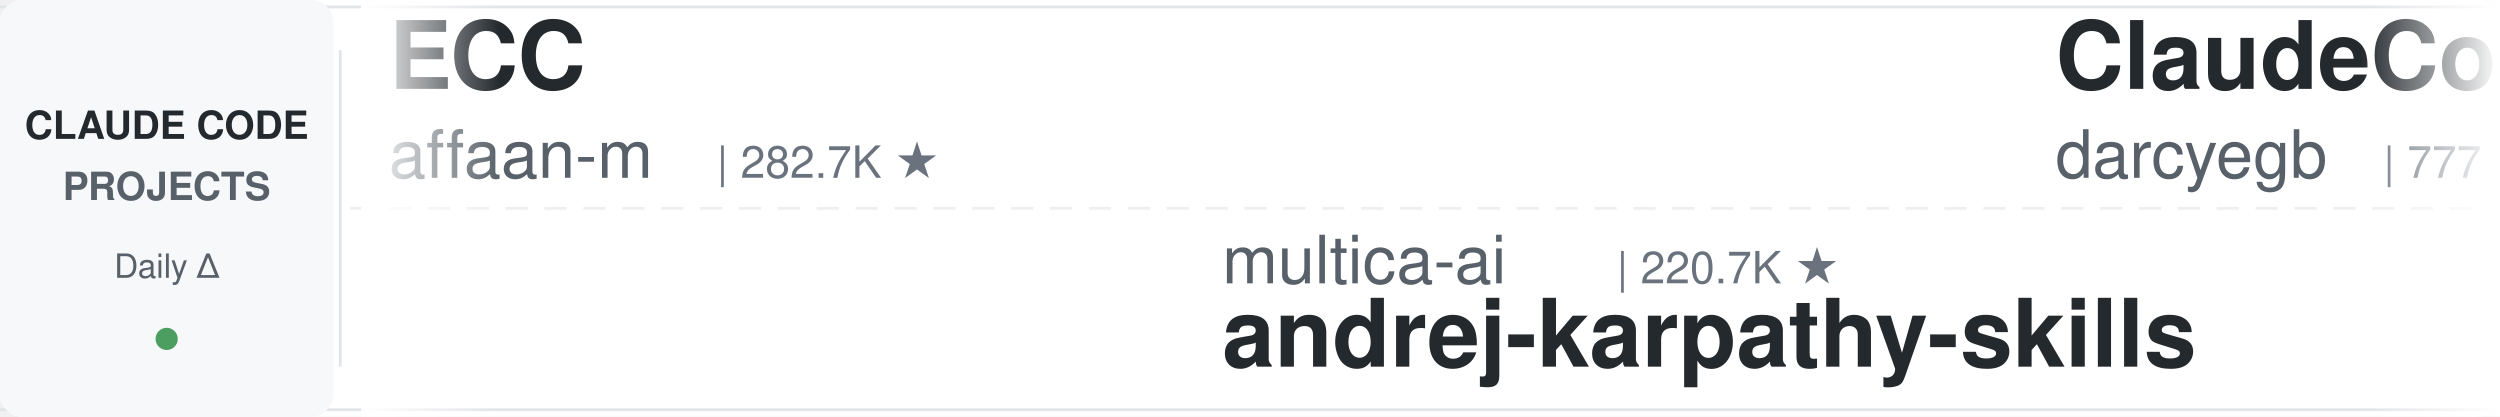
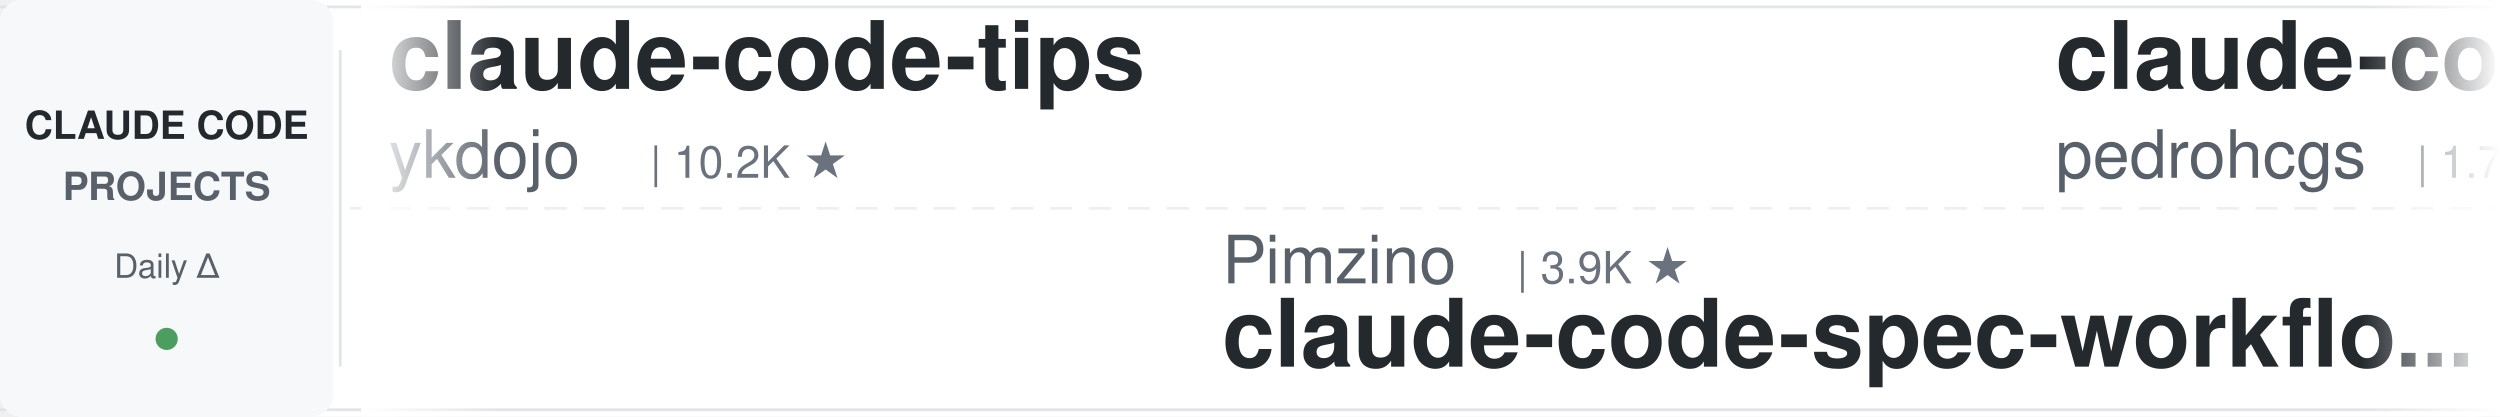
<svg xmlns="http://www.w3.org/2000/svg" width="900" height="150">
  <defs>
    <linearGradient id="leftFade" x1="0%" y1="0%" x2="100%" y2="0%">
      <stop offset="0%" style="stop-color:#ffffff;stop-opacity:1" />
      <stop offset="100%" style="stop-color:#ffffff;stop-opacity:0" />
    </linearGradient>
    <linearGradient id="rightFade" x1="0%" y1="0%" x2="100%" y2="0%">
      <stop offset="0%" style="stop-color:#ffffff;stop-opacity:0" />
      <stop offset="100%" style="stop-color:#ffffff;stop-opacity:1" />
    </linearGradient>
  </defs>
  <rect width="900" height="150" fill="#ffffff" rx="8" />
  <rect x="0" y="2" width="900" height="1" fill="#e1e4e8" />
  <rect x="0" y="147" width="900" height="1" fill="#e1e4e8" />
  <line x1="0" y1="75" x2="900" y2="75" stroke="#e1e4e8" stroke-width="1" stroke-dasharray="8 6" opacity="0.6" />
  <rect x="0" y="0" width="120" height="150" fill="#f6f8fa" rx="8" />
  <text x="60" y="50" font-family="-apple-system, BlinkMacSystemFont, 'Segoe UI', Helvetica, Arial, sans-serif" font-size="14" font-weight="600" fill="#24292e" text-anchor="middle">CLAUDE CODE</text>
  <text x="60" y="72" font-family="-apple-system, BlinkMacSystemFont, 'Segoe UI', Helvetica, Arial, sans-serif" font-size="14" font-weight="600" fill="#586069" text-anchor="middle">PROJECTS</text>
  <text x="60" y="100" font-family="-apple-system, BlinkMacSystemFont, 'Segoe UI', Helvetica, Arial, sans-serif" font-size="12" font-weight="500" fill="#586069" text-anchor="middle">Daily Δ</text>
  <circle cx="60" cy="122" r="4" fill="#22863a" opacity="0.8" />
  <rect x="122" y="18" width="1" height="114" fill="#e1e4e8" />
  <clipPath id="tickerClip">
    <rect x="130" y="0" width="770" height="150" />
  </clipPath>
  <g clip-path="url(#tickerClip)">
    <g id="tickerItems">
      <animateTransform attributeName="transform" attributeType="XML" type="translate" from="0 0" to="-3000 0" dur="54s" repeatCount="indefinite" />
      <g transform="translate(0, 0)">
-         <text x="140" y="32" font-family="-apple-system, BlinkMacSystemFont, 'Segoe UI', Helvetica, Arial, sans-serif" font-size="34" font-weight="600" fill="#24292e">ECC</text>
-         <text x="140" y="64" font-family="-apple-system, BlinkMacSystemFont, 'Segoe UI', Helvetica, Arial, sans-serif" font-size="24" font-weight="400" fill="#586069">affaan-m</text>
-         <text x="258" y="64" font-family="-apple-system, BlinkMacSystemFont, 'Segoe UI', Helvetica, Arial, sans-serif" font-size="16" font-weight="500" fill="#6a737d">| 282.7K ★</text>
+         <text x="140" y="32" font-family="-apple-system, BlinkMacSystemFont, 'Segoe UI', Helvetica, Arial, sans-serif" font-size="34" font-weight="600" fill="#24292e">claude-code-tips</text>
+         <text x="140" y="64" font-family="-apple-system, BlinkMacSystemFont, 'Segoe UI', Helvetica, Arial, sans-serif" font-size="24" font-weight="400" fill="#586069">ykdojo</text>
+         <text x="234" y="64" font-family="-apple-system, BlinkMacSystemFont, 'Segoe UI', Helvetica, Arial, sans-serif" font-size="16" font-weight="500" fill="#6a737d">| 10.2K ★</text>
      </g>
      <g transform="translate(300, 0)">
-         <text x="140" y="102" font-family="-apple-system, BlinkMacSystemFont, 'Segoe UI', Helvetica, Arial, sans-serif" font-size="24" font-weight="400" fill="#586069">multica-ai</text>
-         <text x="282" y="102" font-family="-apple-system, BlinkMacSystemFont, 'Segoe UI', Helvetica, Arial, sans-serif" font-size="16" font-weight="500" fill="#6a737d">| 220.7K ★</text>
-         <text x="140" y="132" font-family="-apple-system, BlinkMacSystemFont, 'Segoe UI', Helvetica, Arial, sans-serif" font-size="34" font-weight="600" fill="#24292e">andrej-karpathy-skills</text>
+         <text x="140" y="102" font-family="-apple-system, BlinkMacSystemFont, 'Segoe UI', Helvetica, Arial, sans-serif" font-size="24" font-weight="400" fill="#586069">Pimzino</text>
+         <text x="246" y="102" font-family="-apple-system, BlinkMacSystemFont, 'Segoe UI', Helvetica, Arial, sans-serif" font-size="16" font-weight="500" fill="#6a737d">| 3.9K ★</text>
+         <text x="140" y="132" font-family="-apple-system, BlinkMacSystemFont, 'Segoe UI', Helvetica, Arial, sans-serif" font-size="34" font-weight="600" fill="#24292e">claude-code-spec-workflo...</text>
      </g>
      <g transform="translate(600, 0)">
-         <text x="140" y="32" font-family="-apple-system, BlinkMacSystemFont, 'Segoe UI', Helvetica, Arial, sans-serif" font-size="34" font-weight="600" fill="#24292e">ClaudeCodeAgents</text>
-         <text x="140" y="64" font-family="-apple-system, BlinkMacSystemFont, 'Segoe UI', Helvetica, Arial, sans-serif" font-size="24" font-weight="400" fill="#586069">darcyegb</text>
-         <text x="258" y="64" font-family="-apple-system, BlinkMacSystemFont, 'Segoe UI', Helvetica, Arial, sans-serif" font-size="16" font-weight="500" fill="#6a737d">| 777 ★</text>
-       </g>
-       <g transform="translate(900, 0)">
-         <text x="140" y="102" font-family="-apple-system, BlinkMacSystemFont, 'Segoe UI', Helvetica, Arial, sans-serif" font-size="24" font-weight="400" fill="#586069">xu-xiang</text>
-         <text x="258" y="102" font-family="-apple-system, BlinkMacSystemFont, 'Segoe UI', Helvetica, Arial, sans-serif" font-size="16" font-weight="500" fill="#6a737d">| 2.0K ★</text>
-         <text x="140" y="132" font-family="-apple-system, BlinkMacSystemFont, 'Segoe UI', Helvetica, Arial, sans-serif" font-size="34" font-weight="600" fill="#24292e">everything-claude-code-z...</text>
-       </g>
-       <g transform="translate(1200, 0)">
-         <text x="140" y="32" font-family="-apple-system, BlinkMacSystemFont, 'Segoe UI', Helvetica, Arial, sans-serif" font-size="34" font-weight="600" fill="#24292e">everything-claude-code</text>
-         <text x="140" y="64" font-family="-apple-system, BlinkMacSystemFont, 'Segoe UI', Helvetica, Arial, sans-serif" font-size="24" font-weight="400" fill="#586069">WorldFlowAI</text>
-         <text x="294" y="64" font-family="-apple-system, BlinkMacSystemFont, 'Segoe UI', Helvetica, Arial, sans-serif" font-size="16" font-weight="500" fill="#6a737d">| 4.9K ★</text>
-       </g>
-       <g transform="translate(1500, 0)">
-         <text x="140" y="102" font-family="-apple-system, BlinkMacSystemFont, 'Segoe UI', Helvetica, Arial, sans-serif" font-size="24" font-weight="400" fill="#586069">https-deeplearning-ai</text>
-         <text x="414" y="102" font-family="-apple-system, BlinkMacSystemFont, 'Segoe UI', Helvetica, Arial, sans-serif" font-size="16" font-weight="500" fill="#6a737d">| 556 ★</text>
-         <text x="140" y="132" font-family="-apple-system, BlinkMacSystemFont, 'Segoe UI', Helvetica, Arial, sans-serif" font-size="34" font-weight="600" fill="#24292e">sc-claude-code-files</text>
-       </g>
-       <g transform="translate(1800, 0)">
-         <text x="140" y="32" font-family="-apple-system, BlinkMacSystemFont, 'Segoe UI', Helvetica, Arial, sans-serif" font-size="34" font-weight="600" fill="#24292e">how-claude-code-works</text>
-         <text x="140" y="64" font-family="-apple-system, BlinkMacSystemFont, 'Segoe UI', Helvetica, Arial, sans-serif" font-size="24" font-weight="400" fill="#586069">Windy3f3f3f3f</text>
-         <text x="318" y="64" font-family="-apple-system, BlinkMacSystemFont, 'Segoe UI', Helvetica, Arial, sans-serif" font-size="16" font-weight="500" fill="#6a737d">| 3.8K ★</text>
-       </g>
-       <g transform="translate(2100, 0)">
-         <text x="140" y="102" font-family="-apple-system, BlinkMacSystemFont, 'Segoe UI', Helvetica, Arial, sans-serif" font-size="24" font-weight="400" fill="#586069">Cranot</text>
-         <text x="234" y="102" font-family="-apple-system, BlinkMacSystemFont, 'Segoe UI', Helvetica, Arial, sans-serif" font-size="16" font-weight="500" fill="#6a737d">| 2.9K ★</text>
-         <text x="140" y="132" font-family="-apple-system, BlinkMacSystemFont, 'Segoe UI', Helvetica, Arial, sans-serif" font-size="34" font-weight="600" fill="#24292e">claude-code-guide</text>
-       </g>
-       <g transform="translate(2400, 0)">
        <text x="140" y="32" font-family="-apple-system, BlinkMacSystemFont, 'Segoe UI', Helvetica, Arial, sans-serif" font-size="34" font-weight="600" fill="#24292e">claude-code-my-workflow</text>
        <text x="140" y="64" font-family="-apple-system, BlinkMacSystemFont, 'Segoe UI', Helvetica, Arial, sans-serif" font-size="24" font-weight="400" fill="#586069">pedrohcgs</text>
        <text x="270" y="64" font-family="-apple-system, BlinkMacSystemFont, 'Segoe UI', Helvetica, Arial, sans-serif" font-size="16" font-weight="500" fill="#6a737d">| 1.7K ★</text>
      </g>
+       <g transform="translate(900, 0)">
+         <text x="140" y="102" font-family="-apple-system, BlinkMacSystemFont, 'Segoe UI', Helvetica, Arial, sans-serif" font-size="24" font-weight="400" fill="#586069">hangsman</text>
+         <text x="258" y="102" font-family="-apple-system, BlinkMacSystemFont, 'Segoe UI', Helvetica, Arial, sans-serif" font-size="16" font-weight="500" fill="#6a737d">| 798 ★</text>
+         <text x="140" y="132" font-family="-apple-system, BlinkMacSystemFont, 'Segoe UI', Helvetica, Arial, sans-serif" font-size="34" font-weight="600" fill="#24292e">claude-code-source</text>
+       </g>
+       <g transform="translate(1200, 0)">
+         <text x="140" y="32" font-family="-apple-system, BlinkMacSystemFont, 'Segoe UI', Helvetica, Arial, sans-serif" font-size="34" font-weight="600" fill="#24292e">claude-code-skills</text>
+         <text x="140" y="64" font-family="-apple-system, BlinkMacSystemFont, 'Segoe UI', Helvetica, Arial, sans-serif" font-size="24" font-weight="400" fill="#586069">daymade</text>
+         <text x="246" y="64" font-family="-apple-system, BlinkMacSystemFont, 'Segoe UI', Helvetica, Arial, sans-serif" font-size="16" font-weight="500" fill="#6a737d">| 1.5K ★</text>
+       </g>
+       <g transform="translate(1500, 0)">
+         <text x="140" y="102" font-family="-apple-system, BlinkMacSystemFont, 'Segoe UI', Helvetica, Arial, sans-serif" font-size="24" font-weight="400" fill="#586069">1rgs</text>
+         <text x="210" y="102" font-family="-apple-system, BlinkMacSystemFont, 'Segoe UI', Helvetica, Arial, sans-serif" font-size="16" font-weight="500" fill="#6a737d">| 3.8K ★</text>
+         <text x="140" y="132" font-family="-apple-system, BlinkMacSystemFont, 'Segoe UI', Helvetica, Arial, sans-serif" font-size="34" font-weight="600" fill="#24292e">claude-code-proxy</text>
+       </g>
+       <g transform="translate(1800, 0)">
+         <text x="140" y="32" font-family="-apple-system, BlinkMacSystemFont, 'Segoe UI', Helvetica, Arial, sans-serif" font-size="34" font-weight="600" fill="#24292e">Claude-Code-Source-Study</text>
+         <text x="140" y="64" font-family="-apple-system, BlinkMacSystemFont, 'Segoe UI', Helvetica, Arial, sans-serif" font-size="24" font-weight="400" fill="#586069">luyao618</text>
+         <text x="258" y="64" font-family="-apple-system, BlinkMacSystemFont, 'Segoe UI', Helvetica, Arial, sans-serif" font-size="16" font-weight="500" fill="#6a737d">| 1.7K ★</text>
+       </g>
+       <g transform="translate(2100, 0)">
+         <text x="140" y="102" font-family="-apple-system, BlinkMacSystemFont, 'Segoe UI', Helvetica, Arial, sans-serif" font-size="24" font-weight="400" fill="#586069">lintsinghua</text>
+         <text x="294" y="102" font-family="-apple-system, BlinkMacSystemFont, 'Segoe UI', Helvetica, Arial, sans-serif" font-size="16" font-weight="500" fill="#6a737d">| 4.3K ★</text>
+         <text x="140" y="132" font-family="-apple-system, BlinkMacSystemFont, 'Segoe UI', Helvetica, Arial, sans-serif" font-size="34" font-weight="600" fill="#24292e">claude-code-book</text>
+       </g>
+       <g transform="translate(2400, 0)">
+         <text x="140" y="32" font-family="-apple-system, BlinkMacSystemFont, 'Segoe UI', Helvetica, Arial, sans-serif" font-size="34" font-weight="600" fill="#24292e">free-claude-code</text>
+         <text x="140" y="64" font-family="-apple-system, BlinkMacSystemFont, 'Segoe UI', Helvetica, Arial, sans-serif" font-size="24" font-weight="400" fill="#586069">Alishahryar1</text>
+         <text x="306" y="64" font-family="-apple-system, BlinkMacSystemFont, 'Segoe UI', Helvetica, Arial, sans-serif" font-size="16" font-weight="500" fill="#6a737d">| 61.4K ★</text>
+       </g>
      <g transform="translate(2700, 0)">
-         <text x="140" y="102" font-family="-apple-system, BlinkMacSystemFont, 'Segoe UI', Helvetica, Arial, sans-serif" font-size="24" font-weight="400" fill="#586069">frankbria</text>
-         <text x="270" y="102" font-family="-apple-system, BlinkMacSystemFont, 'Segoe UI', Helvetica, Arial, sans-serif" font-size="16" font-weight="500" fill="#6a737d">| 9.7K ★</text>
-         <text x="140" y="132" font-family="-apple-system, BlinkMacSystemFont, 'Segoe UI', Helvetica, Arial, sans-serif" font-size="34" font-weight="600" fill="#24292e">ralph-claude-code</text>
+         <text x="140" y="102" font-family="-apple-system, BlinkMacSystemFont, 'Segoe UI', Helvetica, Arial, sans-serif" font-size="24" font-weight="400" fill="#586069">shareAI-lab</text>
+         <text x="294" y="102" font-family="-apple-system, BlinkMacSystemFont, 'Segoe UI', Helvetica, Arial, sans-serif" font-size="16" font-weight="500" fill="#6a737d">| 78.8K ★</text>
+         <text x="140" y="132" font-family="-apple-system, BlinkMacSystemFont, 'Segoe UI', Helvetica, Arial, sans-serif" font-size="34" font-weight="600" fill="#24292e">learn-claude-code</text>
      </g>
      <g transform="translate(3000, 0)">
-         <text x="140" y="32" font-family="-apple-system, BlinkMacSystemFont, 'Segoe UI', Helvetica, Arial, sans-serif" font-size="34" font-weight="600" fill="#24292e">ECC</text>
-         <text x="140" y="64" font-family="-apple-system, BlinkMacSystemFont, 'Segoe UI', Helvetica, Arial, sans-serif" font-size="24" font-weight="400" fill="#586069">affaan-m</text>
-         <text x="258" y="64" font-family="-apple-system, BlinkMacSystemFont, 'Segoe UI', Helvetica, Arial, sans-serif" font-size="16" font-weight="500" fill="#6a737d">| 282.7K ★</text>
+         <text x="140" y="32" font-family="-apple-system, BlinkMacSystemFont, 'Segoe UI', Helvetica, Arial, sans-serif" font-size="34" font-weight="600" fill="#24292e">claude-code-tips</text>
+         <text x="140" y="64" font-family="-apple-system, BlinkMacSystemFont, 'Segoe UI', Helvetica, Arial, sans-serif" font-size="24" font-weight="400" fill="#586069">ykdojo</text>
+         <text x="234" y="64" font-family="-apple-system, BlinkMacSystemFont, 'Segoe UI', Helvetica, Arial, sans-serif" font-size="16" font-weight="500" fill="#6a737d">| 10.2K ★</text>
      </g>
      <g transform="translate(3300, 0)">
-         <text x="140" y="102" font-family="-apple-system, BlinkMacSystemFont, 'Segoe UI', Helvetica, Arial, sans-serif" font-size="24" font-weight="400" fill="#586069">multica-ai</text>
-         <text x="282" y="102" font-family="-apple-system, BlinkMacSystemFont, 'Segoe UI', Helvetica, Arial, sans-serif" font-size="16" font-weight="500" fill="#6a737d">| 220.7K ★</text>
-         <text x="140" y="132" font-family="-apple-system, BlinkMacSystemFont, 'Segoe UI', Helvetica, Arial, sans-serif" font-size="34" font-weight="600" fill="#24292e">andrej-karpathy-skills</text>
+         <text x="140" y="102" font-family="-apple-system, BlinkMacSystemFont, 'Segoe UI', Helvetica, Arial, sans-serif" font-size="24" font-weight="400" fill="#586069">Pimzino</text>
+         <text x="246" y="102" font-family="-apple-system, BlinkMacSystemFont, 'Segoe UI', Helvetica, Arial, sans-serif" font-size="16" font-weight="500" fill="#6a737d">| 3.9K ★</text>
+         <text x="140" y="132" font-family="-apple-system, BlinkMacSystemFont, 'Segoe UI', Helvetica, Arial, sans-serif" font-size="34" font-weight="600" fill="#24292e">claude-code-spec-workflo...</text>
      </g>
      <g transform="translate(3600, 0)">
-         <text x="140" y="32" font-family="-apple-system, BlinkMacSystemFont, 'Segoe UI', Helvetica, Arial, sans-serif" font-size="34" font-weight="600" fill="#24292e">ClaudeCodeAgents</text>
-         <text x="140" y="64" font-family="-apple-system, BlinkMacSystemFont, 'Segoe UI', Helvetica, Arial, sans-serif" font-size="24" font-weight="400" fill="#586069">darcyegb</text>
-         <text x="258" y="64" font-family="-apple-system, BlinkMacSystemFont, 'Segoe UI', Helvetica, Arial, sans-serif" font-size="16" font-weight="500" fill="#6a737d">| 777 ★</text>
+         <text x="140" y="32" font-family="-apple-system, BlinkMacSystemFont, 'Segoe UI', Helvetica, Arial, sans-serif" font-size="34" font-weight="600" fill="#24292e">claude-code-my-workflow</text>
+         <text x="140" y="64" font-family="-apple-system, BlinkMacSystemFont, 'Segoe UI', Helvetica, Arial, sans-serif" font-size="24" font-weight="400" fill="#586069">pedrohcgs</text>
+         <text x="270" y="64" font-family="-apple-system, BlinkMacSystemFont, 'Segoe UI', Helvetica, Arial, sans-serif" font-size="16" font-weight="500" fill="#6a737d">| 1.7K ★</text>
      </g>
      <g transform="translate(3900, 0)">
-         <text x="140" y="102" font-family="-apple-system, BlinkMacSystemFont, 'Segoe UI', Helvetica, Arial, sans-serif" font-size="24" font-weight="400" fill="#586069">xu-xiang</text>
-         <text x="258" y="102" font-family="-apple-system, BlinkMacSystemFont, 'Segoe UI', Helvetica, Arial, sans-serif" font-size="16" font-weight="500" fill="#6a737d">| 2.0K ★</text>
-         <text x="140" y="132" font-family="-apple-system, BlinkMacSystemFont, 'Segoe UI', Helvetica, Arial, sans-serif" font-size="34" font-weight="600" fill="#24292e">everything-claude-code-z...</text>
+         <text x="140" y="102" font-family="-apple-system, BlinkMacSystemFont, 'Segoe UI', Helvetica, Arial, sans-serif" font-size="24" font-weight="400" fill="#586069">hangsman</text>
+         <text x="258" y="102" font-family="-apple-system, BlinkMacSystemFont, 'Segoe UI', Helvetica, Arial, sans-serif" font-size="16" font-weight="500" fill="#6a737d">| 798 ★</text>
+         <text x="140" y="132" font-family="-apple-system, BlinkMacSystemFont, 'Segoe UI', Helvetica, Arial, sans-serif" font-size="34" font-weight="600" fill="#24292e">claude-code-source</text>
      </g>
    </g>
  </g>
  <rect x="130" y="0" width="50" height="150" fill="url(#leftFade)" />
  <rect x="850" y="0" width="50" height="150" fill="url(#rightFade)" />
</svg>
